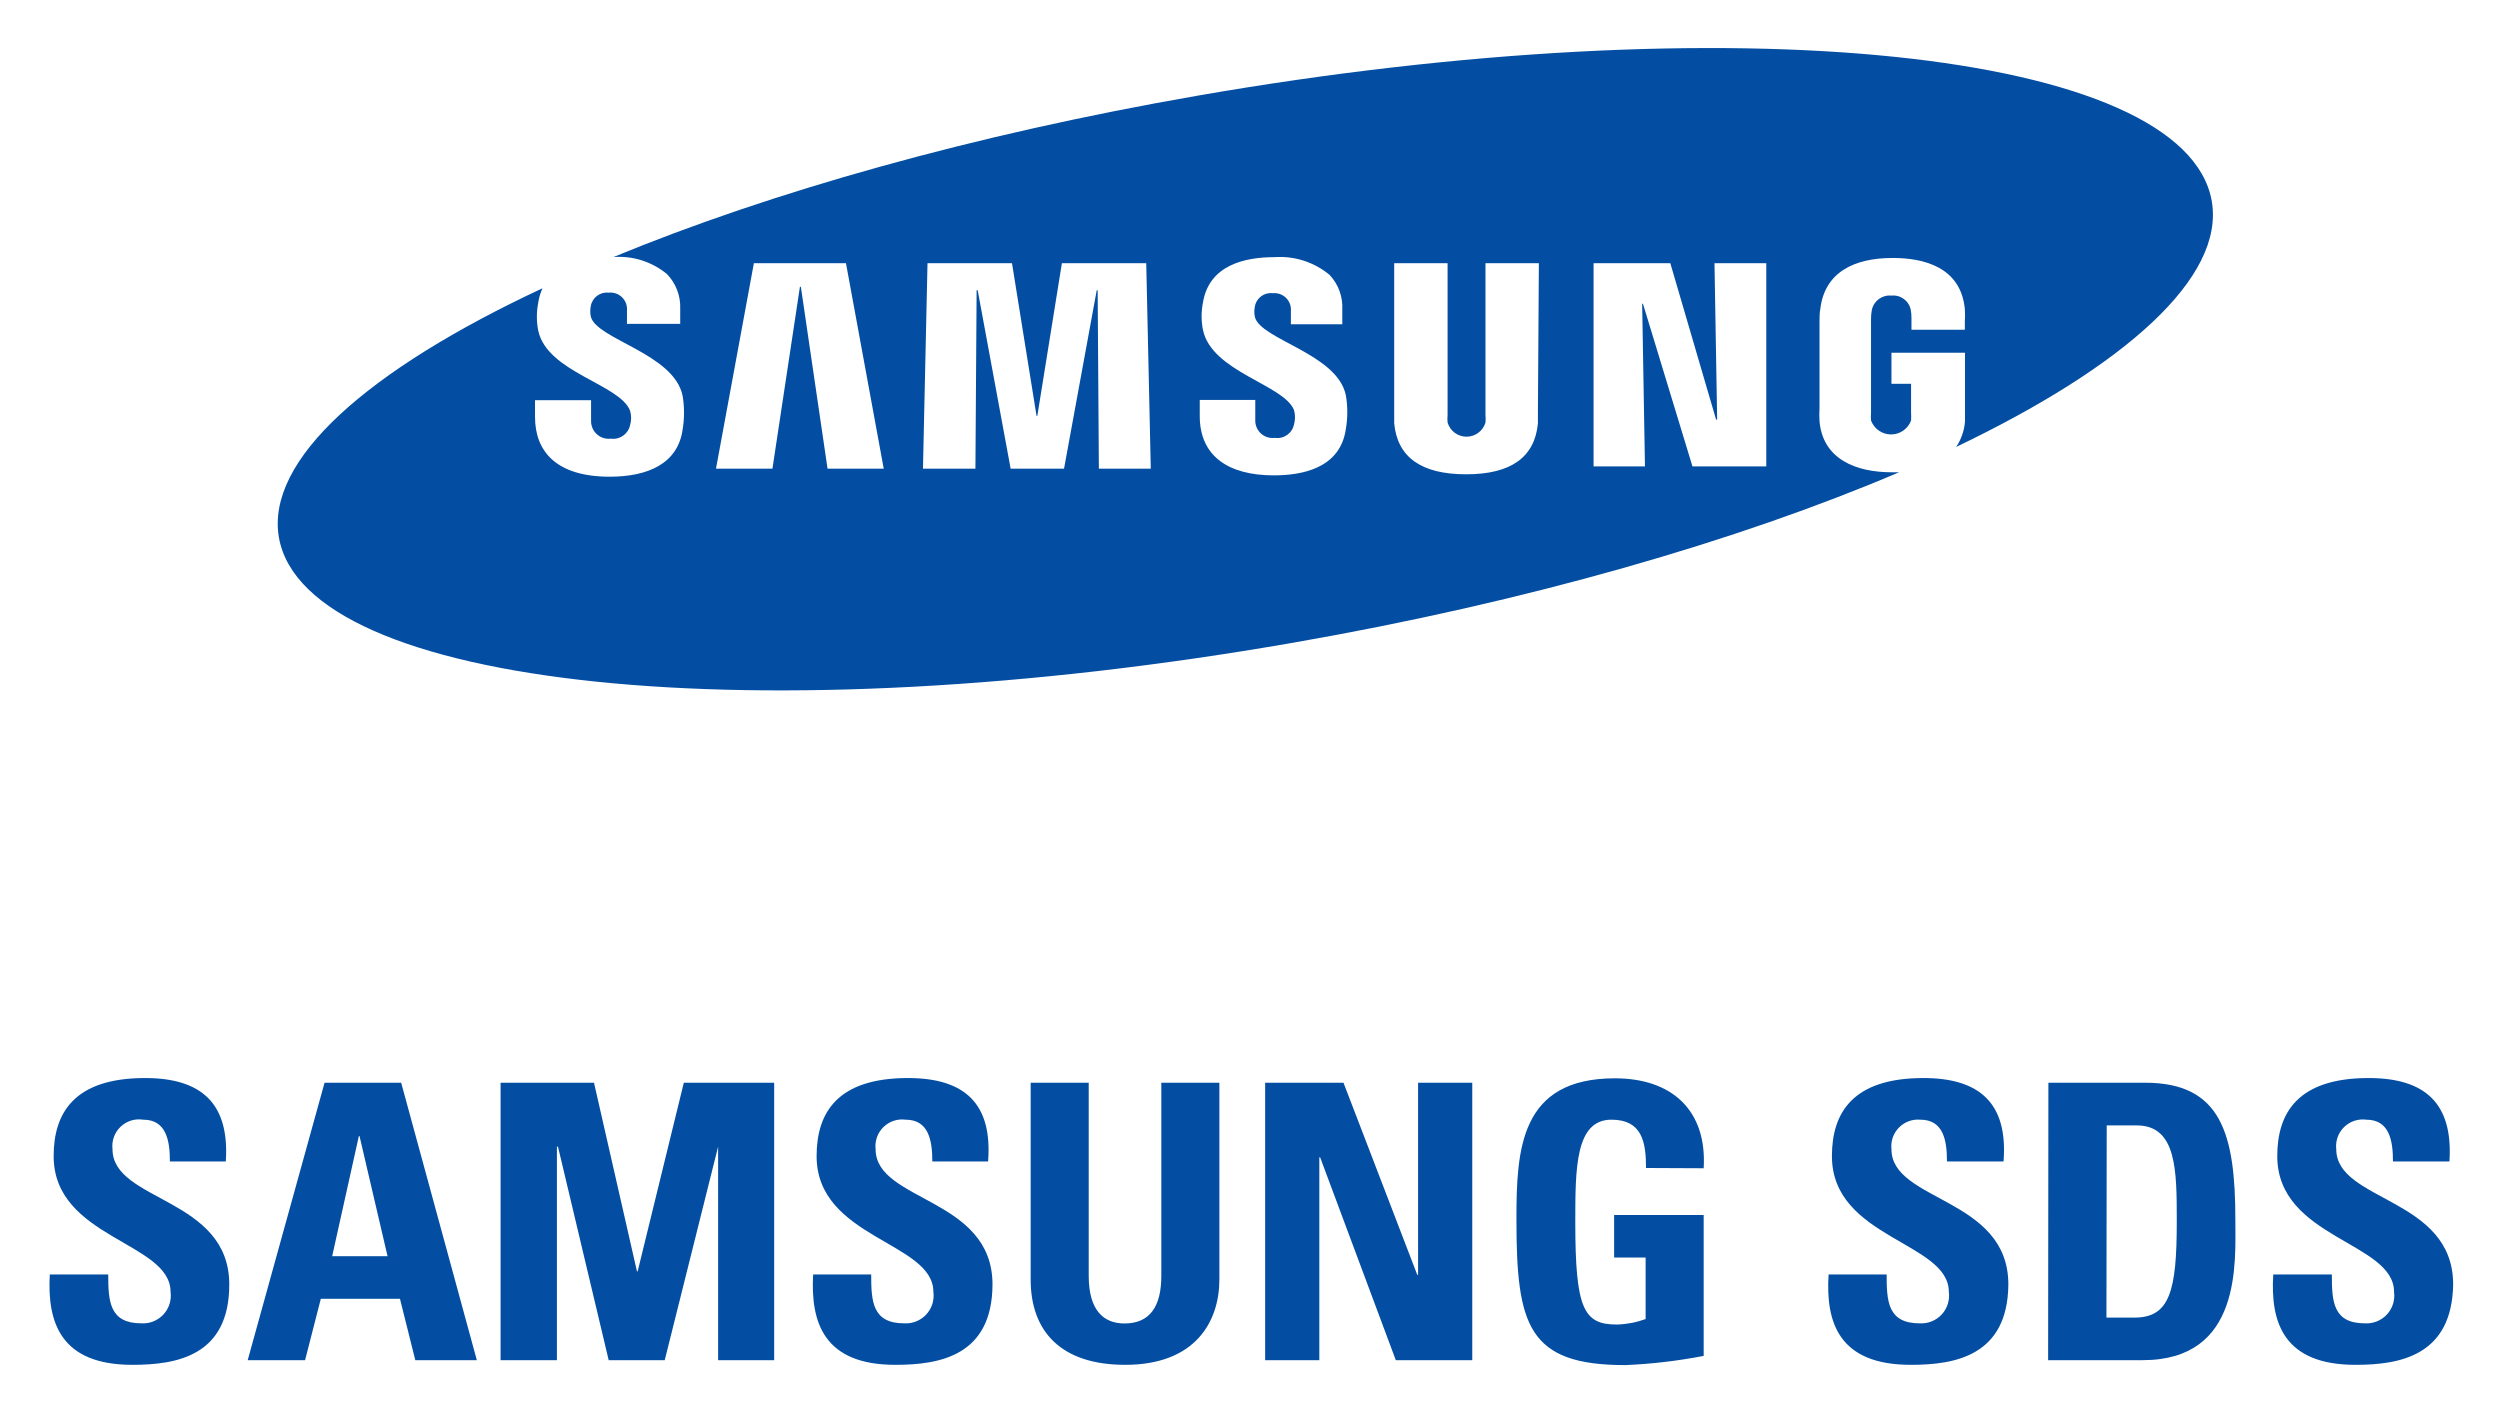
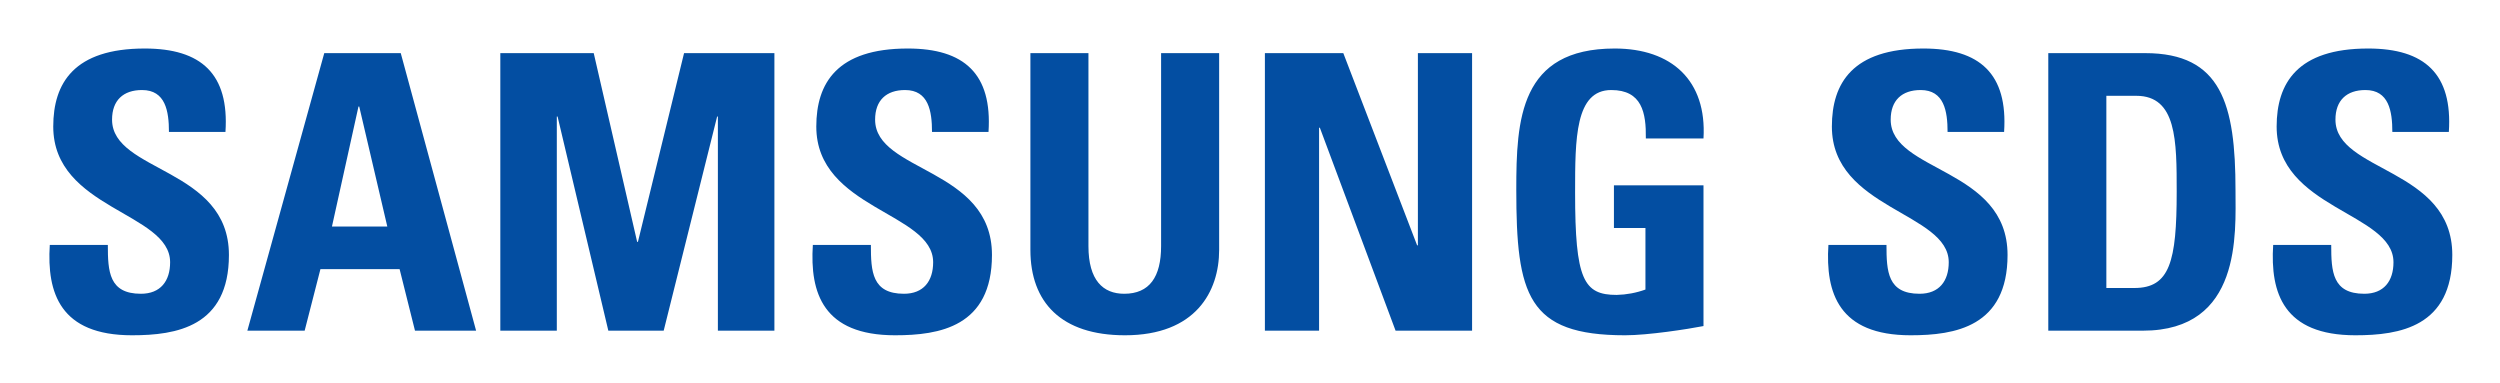
- <svg xmlns="http://www.w3.org/2000/svg" role="img" viewBox="-3.73 -3.60 187.33 105.83">
-   <path fill="#034ea2" d="M6.19 98.67C.81 98.67-.2 95.5 0 91.9h4.38c0 2 .09 3.66 2.48 3.66a2.08 2.08 0 0 0 2.19-2.36c0-3.75-8.76-4-8.76-10.17 0-3.25 1.56-5.85 6.85-5.85 4.24 0 6.34 1.91 6.05 6.25H9c0-1.55-.26-3.13-2-3.13a2 2 0 0 0-2.3 2.21c0 3.95 8.75 3.6 8.75 10.14 0 5.35-3.94 6.02-7.26 6.02zm8.64-.35l5.76-20.79h5.74L32 98.32h-4.61l-1.15-4.6h-5.93l-1.18 4.6zm8.38-16.79h-.05l-2 9h4.15zm10.57 16.79V77.53h7L44 91.67h.05l3.46-14.14h6.77v20.79h-4.2v-16l-4 16h-4.2l-3.8-16H38v16zm29.58.35C58 98.67 57 95.5 57.2 91.9h4.35c0 2 .08 3.66 2.47 3.66a2.08 2.08 0 0 0 2.19-2.36c0-3.75-8.75-4-8.75-10.17 0-3.25 1.55-5.85 6.85-5.85 4.24 0 6.34 1.91 6 6.25h-4.18c0-1.55-.26-3.13-2-3.13a2 2 0 0 0-2.25 2.21c0 3.95 8.76 3.6 8.76 10.14-.02 5.35-3.97 6.02-7.28 6.02zm24.28-21.14v14.75c0 3.11-1.76 6.39-7.06 6.39-4.78 0-7.08-2.48-7.08-6.39V77.53h4.35V92c0 2.56 1.09 3.57 2.68 3.57 1.9 0 2.76-1.27 2.76-3.57V77.53zm3.43 20.79V77.53h5.87l5.53 14.4h.06v-14.4h4.06v20.79h-5.73l-5.67-15.2h-.06v15.2zm28.54-14.4c0-1.93-.29-3.62-2.59-3.62-2.71 0-2.71 3.65-2.71 7.68 0 6.51.63 7.67 3.11 7.67a6.84 6.84 0 0 0 2.16-.41v-4.61h-2.36v-3.19h6.71V98a39.82 39.82 0 0 1-5.88.69c-7.31 0-8.15-3-8.15-10.92 0-5.24.26-10.57 7.38-10.57 4.26 0 6.91 2.39 6.65 6.74zm19.84 14.75c-5.39 0-6.39-3.17-6.16-6.77h4.35c0 2 .08 3.66 2.47 3.66a2.08 2.08 0 0 0 2.19-2.36c0-3.75-8.76-4-8.76-10.17 0-3.25 1.56-5.85 6.86-5.85 4.23 0 6.34 1.91 6 6.25h-4.24c0-1.55-.25-3.13-2-3.13a2 2 0 0 0-2.16 2.21c0 3.95 8.76 3.6 8.76 10.14-.05 5.35-4 6.02-7.31 6.02zm10.31-21.14H157c5.7 0 6.77 3.8 6.77 10.28 0 3.2.49 10.51-6.94 10.51h-7.09zm4.35 17.6h2.1c2.65 0 3.17-2 3.17-7.2 0-3.83 0-7.2-3-7.2h-2.25zm18.66 3.54c-5.38 0-6.39-3.17-6.16-6.77H171c0 2 .08 3.66 2.47 3.66a2.08 2.08 0 0 0 2.19-2.36c0-3.75-8.75-4-8.75-10.17 0-3.25 1.55-5.85 6.85-5.85 4.24 0 6.34 1.91 6.05 6.25h-4.23c0-1.55-.26-3.13-2-3.13a2 2 0 0 0-2.25 2.21c0 3.95 8.76 3.6 8.76 10.14-.09 5.35-4.01 6.02-7.32 6.02zM162 11.46C160 .14 126-3.39 86 3.57 69.2 6.49 54 10.8 42.24 15.66a5.66 5.66 0 0 1 4 1.27 3.54 3.54 0 0 1 1 2.61v1.13h-3.99v-1a1.24 1.24 0 0 0-1.37-1.34 1.22 1.22 0 0 0-1.34 1 1.94 1.94 0 0 0 0 .79c.42 1.71 6.24 2.77 6.88 5.94a7.66 7.66 0 0 1 0 2.53c-.36 2.55-2.6 3.53-5.46 3.53-4 0-5.6-1.89-5.6-4.48v-1.25h4.2v1.54a1.32 1.32 0 0 0 1.48 1.34 1.29 1.29 0 0 0 1.44-1 1.89 1.89 0 0 0 0-1.1c-.78-2-6.21-2.86-6.88-6a5.38 5.38 0 0 1 0-2.08 4.1 4.1 0 0 1 .32-1.09c-13.1 6.12-20.76 12.86-19.75 18.68 2 11.31 36 14.85 76 7.88 17.57-3.06 33.37-7.64 45.4-12.77h-.53c-2.73 0-5.18-1-5.43-3.82a8.5 8.5 0 0 1 0-1v-6.42c0-.28 0-.76.06-1 .32-2.7 2.46-3.82 5.43-3.82 2.28 0 5.1.66 5.4 3.83a7.35 7.35 0 0 1 0 .95v.6h-4v-.9a3.08 3.08 0 0 0-.05-.57 1.33 1.33 0 0 0-1.45-1.09 1.36 1.36 0 0 0-1.47 1.08 3.41 3.41 0 0 0-.06.71v7a3 3 0 0 0 0 .57 1.6 1.6 0 0 0 3 0 3.91 3.91 0 0 0 0-.57v-2.18H138v-2.33h5.51V28a4 4 0 0 1-.66 1.89C155.52 23.82 163 17.19 162 11.46zM58.28 31.52l-2-13.63h-.07l-2.06 13.63h-4.23l2.84-15.4h6.9l2.83 15.4zm20.33 0l-.09-13.37h-.07L76 31.52h-4l-2.47-13.37h-.08l-.09 13.37h-3.93l.34-15.4h6.33l1.84 11.44H74l1.84-11.44h6.32l.34 15.4zm18.51-3c-.41 3-3.33 3.5-5.4 3.5-3.43 0-5.55-1.46-5.55-4.44v-1.21h4.16v1.52a1.3 1.3 0 0 0 1.47 1.32 1.27 1.27 0 0 0 1.43-1 1.93 1.93 0 0 0 0-1.09c-.77-1.91-6.16-2.85-6.82-6a5.22 5.22 0 0 1 0-2.05c.46-2.82 3.16-3.4 5.34-3.4A5.82 5.82 0 0 1 95.9 17a3.51 3.51 0 0 1 .95 2.59v1.11H93v-1a1.24 1.24 0 0 0-1.36-1.33 1.21 1.21 0 0 0-1.34 1 1.89 1.89 0 0 0 0 .78c.42 1.7 6.19 2.75 6.82 5.88a7.47 7.47 0 0 1 0 2.5zm14.39-1.4v1c-.24 2.53-2 3.82-5.38 3.82s-5.15-1.29-5.39-3.82v-12h4v11.37a2.93 2.93 0 0 0 0 .57 1.48 1.48 0 0 0 2.84 0 2.84 2.84 0 0 0 0-.57V16.12h4zm17.11 4.23h-5.53l-3.71-12.19h-.06l.21 12.19h-3.85V16.12h5.75l3.43 11.72h.08l-.2-11.72h3.88z" />
+ <svg xmlns="http://www.w3.org/2000/svg" role="img" viewBox="-6.20 0.80 1570.40 240.40">
+   <path fill="#034ea2" d="M76.753 211.407c-45.155 0-53.607-26.556-51.683-56.738h36.468c0 16.662.723 30.664 20.765 30.664 12.313 0 18.359-7.974 18.359-19.805 0-31.379-73.413-33.316-73.413-85.231 0-27.289 13.041-49.022 57.47-49.022 35.502 0 53.125 15.938 50.705 52.405H99.925c0-13.045-2.161-26.323-16.903-26.323-11.823 0-18.832 6.51-18.832 18.591 0 33.075 73.412 30.19 73.412 84.998 0 45.156-33.078 50.46-60.849 50.46zm72.427-2.893l48.31-174.338h48.045l47.334 174.338h-38.392l-9.661-38.638h-49.741l-9.902 38.638zm70.277-140.78h-.481l-16.654 75.345h34.763zm88.624 140.78V34.176h58.675l27.276 118.556h.49l28.976-118.556h56.75v174.338h-35.503V74.019h-.481l-33.562 134.495h-34.775L344.05 74.019h-.482v134.495zm247.979 2.893c-45.156 0-53.608-26.556-51.666-56.738h36.459c0 16.662.723 30.664 20.764 30.664 12.314 0 18.35-7.974 18.35-19.805 0-31.379-73.403-33.316-73.403-85.231 0-27.289 13.036-49.022 57.46-49.022 35.503 0 53.125 15.938 50.718 52.405H579.25c0-13.045-2.17-26.323-16.908-26.323-11.831 0-18.833 6.51-18.833 18.591 0 33.075 73.404 30.19 73.404 84.998 0 45.156-33.078 50.46-60.853 50.46zM759.617 34.176v123.628c0 26.082-14.724 53.603-59.165 53.603-40.072 0-59.395-20.761-59.395-53.603V34.176h36.46v121.217c0 21.493 9.179 29.94 22.465 29.94 15.926 0 23.173-10.617 23.173-29.94V34.176zm28.739 174.338V34.176h49.254l46.37 120.734h.483V34.176h34.04v174.338h-48.059L822.877 81.02h-.486v127.494zM1027.654 87.78c.232-16.18-2.428-30.423-21.734-30.423-22.707 0-22.707 30.663-22.707 64.479 0 54.559 5.321 64.22 26.082 64.22a57.325 57.325 0 0 0 18.109-3.375v-38.646h-19.797v-26.798h56.256v88.383c-9.894 1.92-34.77 5.787-49.263 5.787-61.336 0-68.328-25.351-68.328-91.509 0-43.95 2.17-88.623 61.818-88.623 35.744 0 57.943 20.046 55.773 56.505zm166.355 123.627c-45.156 0-53.603-26.556-51.675-56.738h36.476c0 16.662.715 30.664 20.76 30.664 12.315 0 18.351-7.974 18.351-19.805 0-31.379-73.408-33.316-73.408-85.231 0-27.289 13.045-49.022 57.47-49.022 35.502 0 53.12 15.938 50.71 52.405h-35.504c0-13.045-2.179-26.323-16.894-26.323-11.832 0-18.84 6.51-18.84 18.591 0 33.075 73.407 30.19 73.407 84.998 0 45.156-33.074 50.46-60.853 50.46zm86.445-177.231h60.853c47.817 0 56.746 31.869 56.746 86.205 0 26.796 4.098 88.133-58.193 88.133h-59.406zm36.475 147.531h17.619c22.216 0 26.565-16.662 26.565-60.37 0-32.11 0-60.355-25.36-60.355h-18.824zm156.453 29.7c-45.14 0-53.587-26.556-51.666-56.738h36.459c0 16.662.732 30.664 20.769 30.664 12.314 0 18.341-7.974 18.341-19.805 0-31.379-73.39-33.316-73.39-85.231 0-27.289 13.037-49.022 57.469-49.022 35.486 0 53.121 15.938 50.7 52.405h-35.493c0-13.045-2.17-26.323-16.903-26.323-11.824 0-18.833 6.51-18.833 18.591 0 33.075 73.4 30.19 73.4 84.998 0 45.156-33.083 50.46-60.853 50.46z" data-name="Layer 2" />
</svg>
